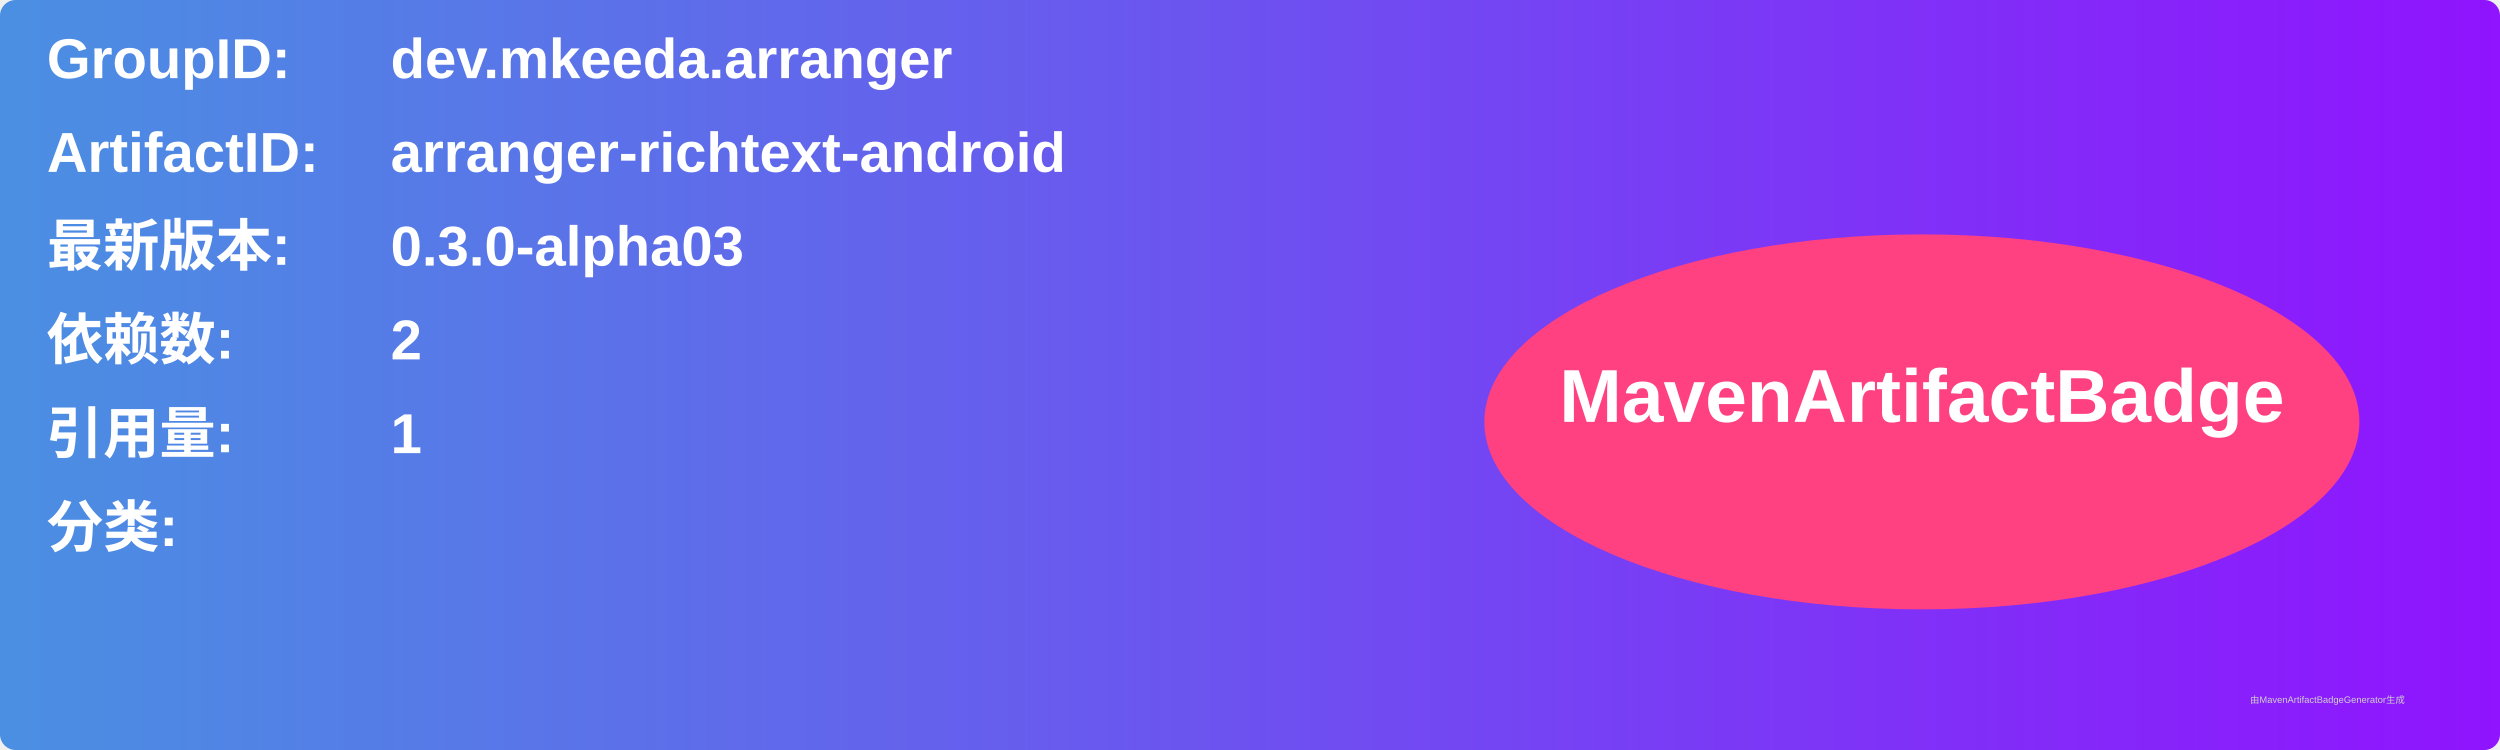
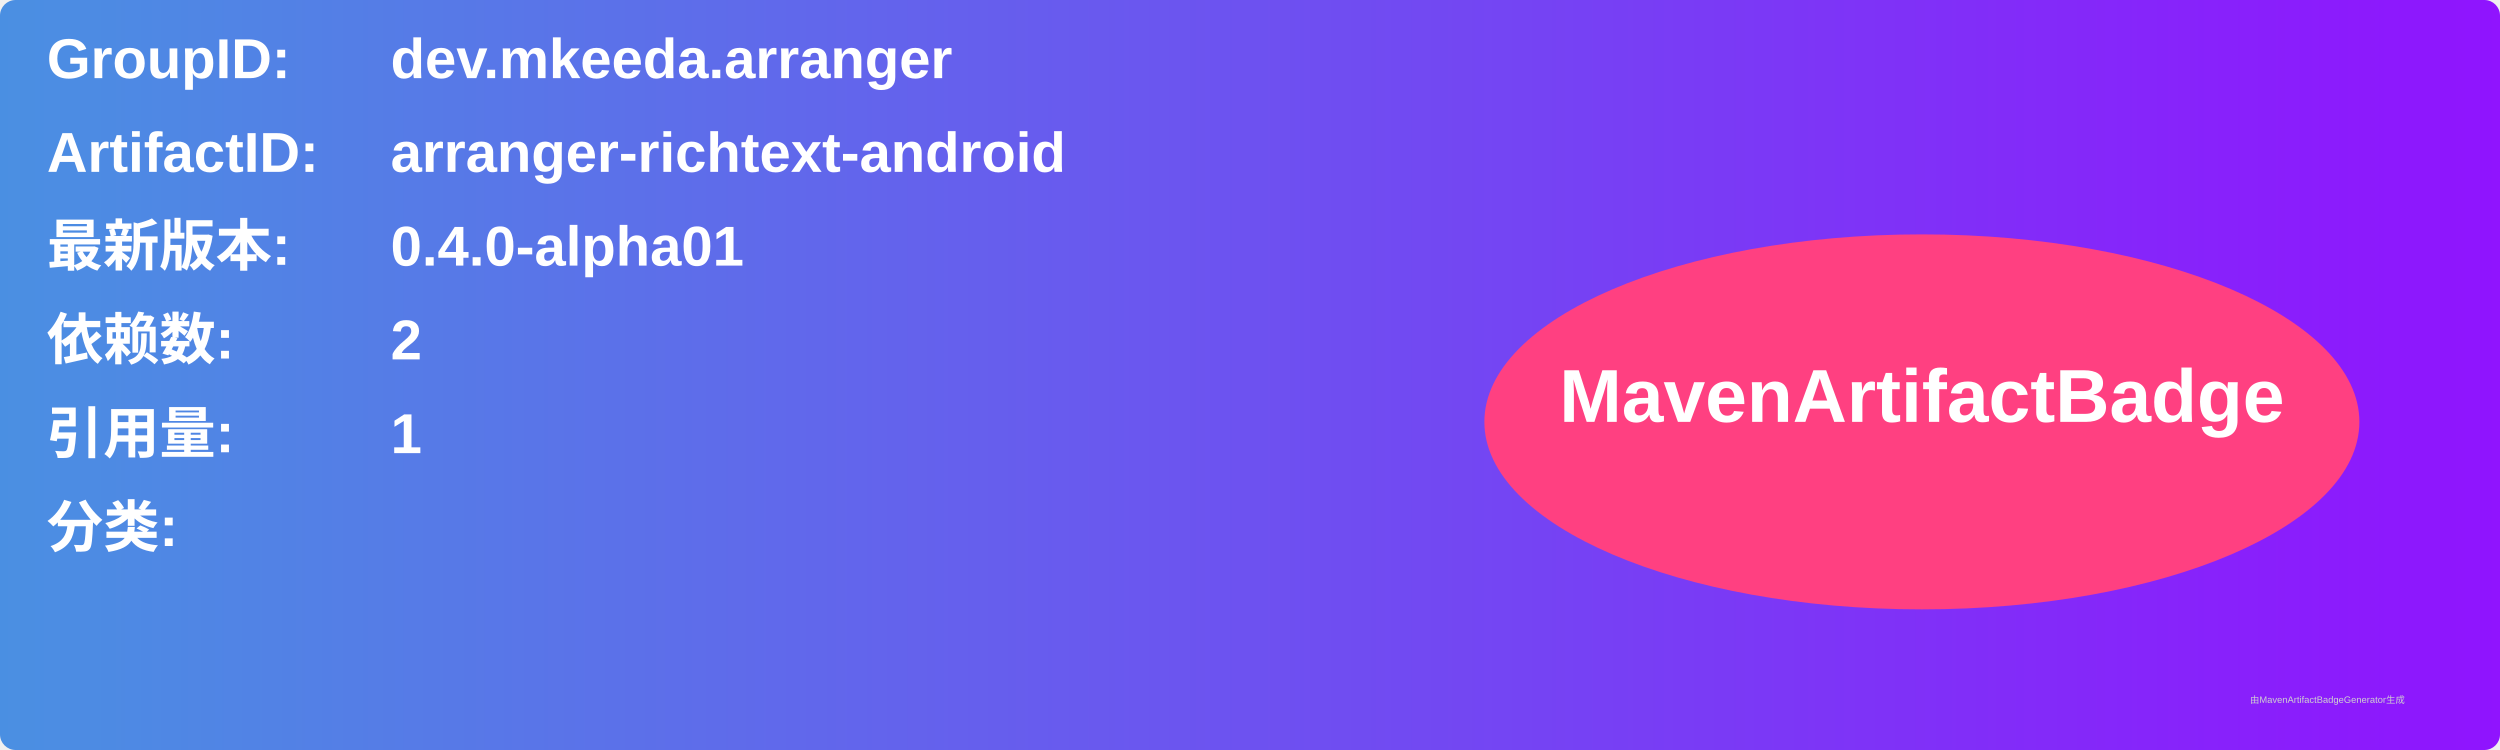
<svg xmlns="http://www.w3.org/2000/svg" width="800" height="240" viewBox="0 0 800 240">
  <linearGradient id="grad" x1="0%" y1="0%" x2="100%" y2="0%">
    <stop offset="0%" stop-color="#4a90e2" />
    <stop offset="100%" stop-color="#9013fe" />
  </linearGradient>
  <rect width="100%" height="100%" rx="5" ry="5" fill="url(#grad)" />
  <g transform="translate(15, 15)">
    <text x="0" y="10" font-family="Arial" font-size="18" fill="white" font-weight="bold" width="260">GroupID:</text>
    <text x="110" y="10" font-family="Arial" font-size="18" fill="white" font-weight="bold" width="460">dev.mkeeda.arranger</text>
    <text x="0" y="40" font-family="Arial" font-size="18" fill="white" font-weight="bold" width="260">ArtifactID:</text>
    <text x="110" y="40" font-family="Arial" font-size="18" fill="white" font-weight="bold" width="460">arranger-richtext-android</text>
    <text x="0" y="70" font-family="Arial" font-size="18" fill="white" font-weight="bold">最新版本:</text>
    <text x="110" y="70" font-family="Arial" font-size="18" fill="white" font-weight="bold">
-       <tspan font-weight="bold">0.3.0-alpha03</tspan>
+       <tspan font-weight="bold">0.4.0-alpha01</tspan>
    </text>
    <text x="0" y="100" font-family="Arial" font-size="18" fill="white" font-weight="bold">依赖数: </text>
    <text x="110" y="100" font-family="Arial" font-size="18" fill="white">
      <tspan font-weight="bold">2</tspan>
    </text>
    <text x="0" y="130" font-family="Arial" font-size="18" fill="white" font-weight="bold">引用量: </text>
    <text x="110" y="130" font-family="Arial" font-size="18" fill="white">
      <tspan font-weight="bold">1</tspan>
    </text>
    <text x="0" y="160" font-family="Arial" font-size="18" fill="white" font-weight="bold">分类:</text>
    <text x="10" y="190" font-family="Arial" font-size="10" fill="white">
      <tspan font-weight="bold" />
    </text>
    <ellipse cx="600" cy="120" rx="140" ry="60" fill="#ff4081" />
    <text x="600" y="120" text-anchor="middle" font-family="Arial" font-size="24" fill="white" font-weight="bold">MavenArtifactBadge</text>
  </g>
  <text x="720" y="225" font-family="Arial" font-size="3" fill="#d0d0d0">由MavenArtifactBadgeGenerator生成</text>
</svg>
